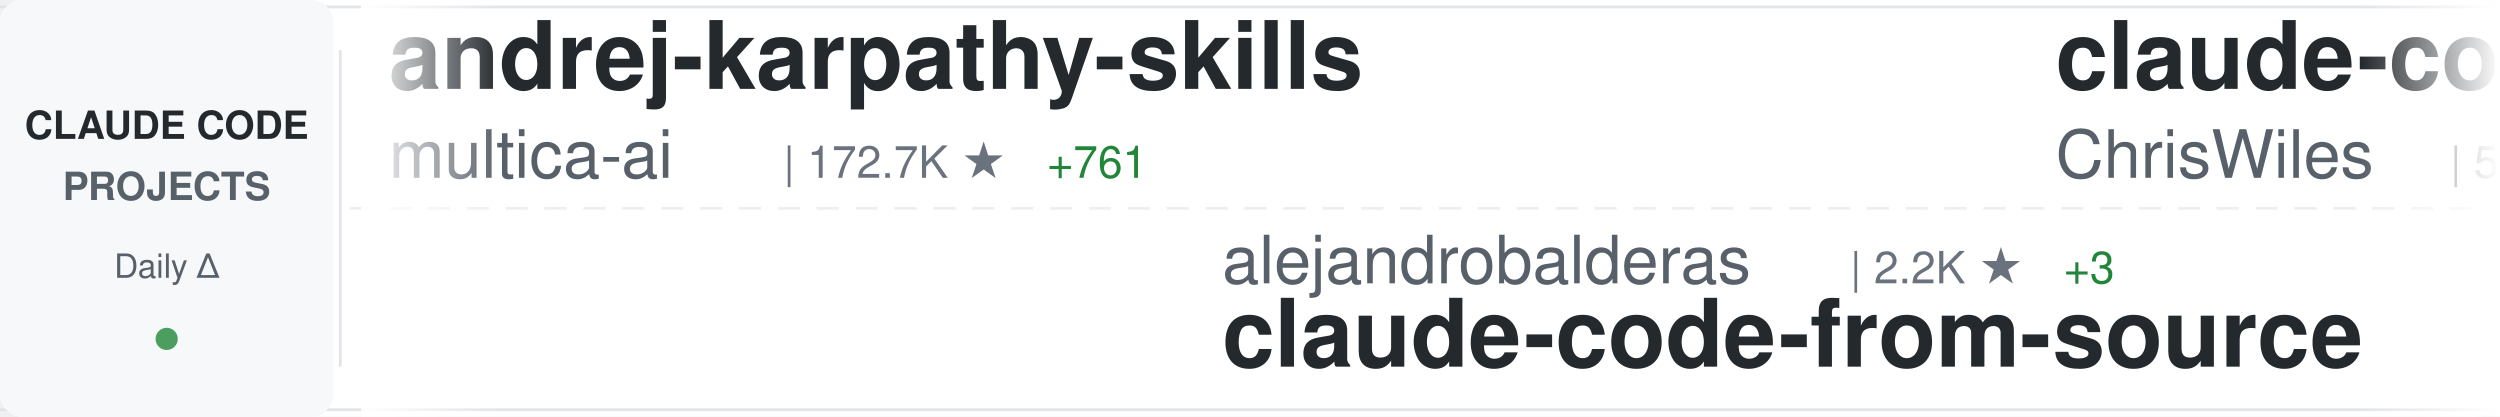
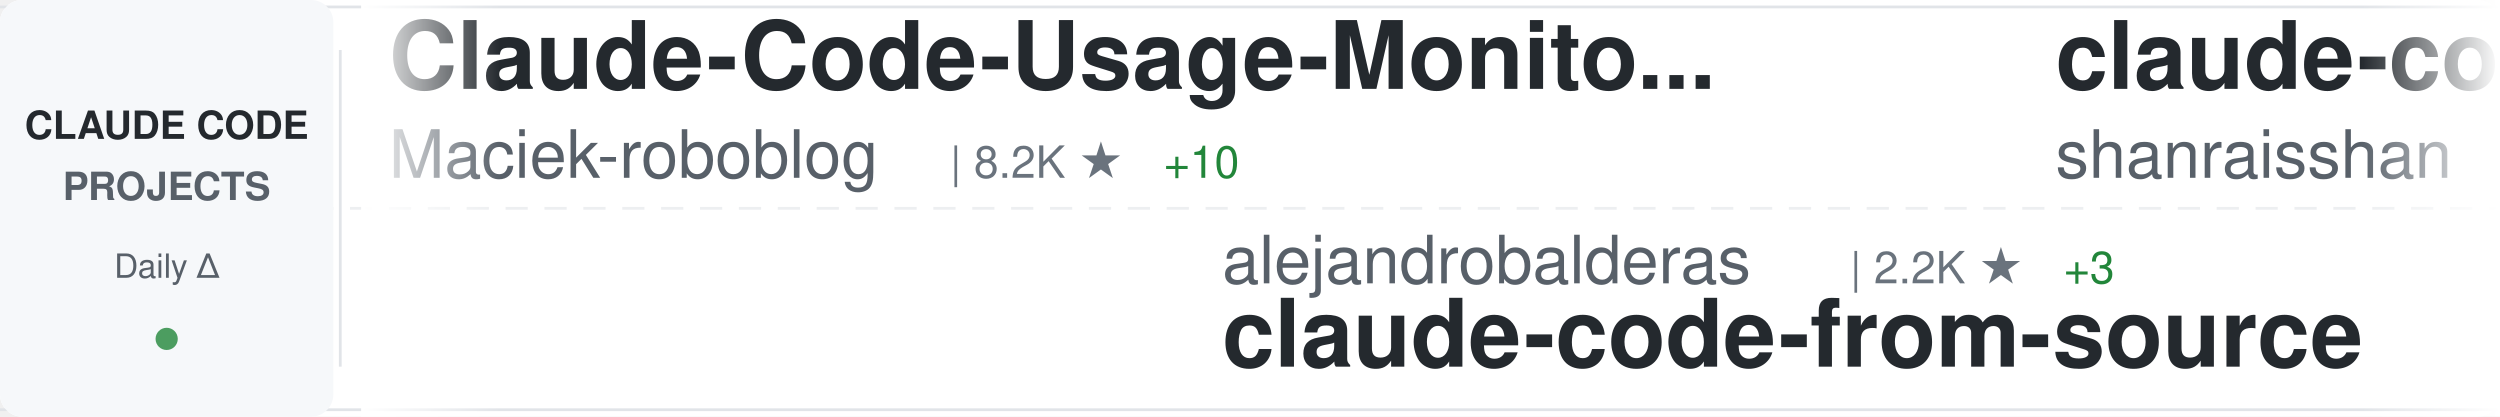
<svg xmlns="http://www.w3.org/2000/svg" width="900" height="150">
  <defs>
    <linearGradient id="awesomeLeftFade" x1="0%" y1="0%" x2="100%" y2="0%">
      <stop offset="0%" style="stop-color:#ffffff;stop-opacity:1" />
      <stop offset="100%" style="stop-color:#ffffff;stop-opacity:0" />
    </linearGradient>
    <linearGradient id="awesomeRightFade" x1="0%" y1="0%" x2="100%" y2="0%">
      <stop offset="0%" style="stop-color:#ffffff;stop-opacity:0" />
      <stop offset="100%" style="stop-color:#ffffff;stop-opacity:1" />
    </linearGradient>
  </defs>
  <rect width="900" height="150" fill="#ffffff" rx="8" />
  <rect x="0" y="2" width="900" height="1" fill="#e1e4e8" />
  <rect x="0" y="147" width="900" height="1" fill="#e1e4e8" />
  <line x1="0" y1="75" x2="900" y2="75" stroke="#e1e4e8" stroke-width="1" stroke-dasharray="8 6" opacity="0.6" />
  <rect x="0" y="0" width="120" height="150" fill="#f6f8fa" rx="8" />
  <text x="60" y="50" font-family="-apple-system, BlinkMacSystemFont, 'Segoe UI', Helvetica, Arial, sans-serif" font-size="14" font-weight="600" fill="#24292e" text-anchor="middle">CLAUDE CODE</text>
  <text x="60" y="72" font-family="-apple-system, BlinkMacSystemFont, 'Segoe UI', Helvetica, Arial, sans-serif" font-size="14" font-weight="600" fill="#586069" text-anchor="middle">PROJECTS</text>
  <text x="60" y="100" font-family="-apple-system, BlinkMacSystemFont, 'Segoe UI', Helvetica, Arial, sans-serif" font-size="12" font-weight="500" fill="#586069" text-anchor="middle">Daily Δ</text>
  <circle cx="60" cy="122" r="4" fill="#22863a" opacity="0.8" />
  <rect x="122" y="18" width="1" height="114" fill="#e1e4e8" />
  <clipPath id="awesomeTickerClip">
    <rect x="130" y="0" width="770" height="150" />
  </clipPath>
  <g clip-path="url(#awesomeTickerClip)">
    <g id="awesomeTickerItems">
      <animateTransform attributeName="transform" attributeType="XML" type="translate" from="0 0" to="-3000 0" dur="54s" repeatCount="indefinite" />
      <g transform="translate(0, 0)">
-         <text x="140" y="32" font-family="-apple-system, BlinkMacSystemFont, 'Segoe UI', Helvetica, Arial, sans-serif" font-size="34" font-weight="600" fill="#24292e">andrej-karpathy-skills</text>
-         <text x="140" y="64" font-family="-apple-system, BlinkMacSystemFont, 'Segoe UI', Helvetica, Arial, sans-serif" font-size="24" font-weight="400" fill="#586069">multica-ai</text>
-         <text x="282" y="64" font-family="-apple-system, BlinkMacSystemFont, 'Segoe UI', Helvetica, Arial, sans-serif" font-size="16" font-weight="500" fill="#6a737d">| 172.7K ★</text>
-         <text x="377" y="64" font-family="-apple-system, BlinkMacSystemFont, 'Segoe UI', Helvetica, Arial, sans-serif" font-size="16" font-weight="500" fill="#22863a"> +761</text>
+         <text x="140" y="32" font-family="-apple-system, BlinkMacSystemFont, 'Segoe UI', Helvetica, Arial, sans-serif" font-size="34" font-weight="600" fill="#24292e">Claude-Code-Usage-Monito...</text>
+         <text x="140" y="64" font-family="-apple-system, BlinkMacSystemFont, 'Segoe UI', Helvetica, Arial, sans-serif" font-size="24" font-weight="400" fill="#586069">Maciek-roboblog</text>
+         <text x="342" y="64" font-family="-apple-system, BlinkMacSystemFont, 'Segoe UI', Helvetica, Arial, sans-serif" font-size="16" font-weight="500" fill="#6a737d">| 8.2K ★</text>
+         <text x="419" y="64" font-family="-apple-system, BlinkMacSystemFont, 'Segoe UI', Helvetica, Arial, sans-serif" font-size="16" font-weight="500" fill="#22863a"> +10</text>
      </g>
      <g transform="translate(300, 0)">
        <text x="140" y="102" font-family="-apple-system, BlinkMacSystemFont, 'Segoe UI', Helvetica, Arial, sans-serif" font-size="24" font-weight="400" fill="#586069">alejandrobalderas</text>
        <text x="366" y="102" font-family="-apple-system, BlinkMacSystemFont, 'Segoe UI', Helvetica, Arial, sans-serif" font-size="16" font-weight="500" fill="#6a737d">| 2.2K ★</text>
        <text x="443" y="102" font-family="-apple-system, BlinkMacSystemFont, 'Segoe UI', Helvetica, Arial, sans-serif" font-size="16" font-weight="500" fill="#22863a"> +3</text>
        <text x="140" y="132" font-family="-apple-system, BlinkMacSystemFont, 'Segoe UI', Helvetica, Arial, sans-serif" font-size="34" font-weight="600" fill="#24292e">claude-code-from-source</text>
      </g>
      <g transform="translate(600, 0)">
-         <text x="140" y="32" font-family="-apple-system, BlinkMacSystemFont, 'Segoe UI', Helvetica, Arial, sans-serif" font-size="34" font-weight="600" fill="#24292e">claude-code-showcase</text>
-         <text x="140" y="64" font-family="-apple-system, BlinkMacSystemFont, 'Segoe UI', Helvetica, Arial, sans-serif" font-size="24" font-weight="400" fill="#586069">ChrisWiles</text>
-         <text x="282" y="64" font-family="-apple-system, BlinkMacSystemFont, 'Segoe UI', Helvetica, Arial, sans-serif" font-size="16" font-weight="500" fill="#6a737d">| 5.9K ★</text>
-         <text x="359" y="64" font-family="-apple-system, BlinkMacSystemFont, 'Segoe UI', Helvetica, Arial, sans-serif" font-size="16" font-weight="500" fill="#22863a"> +2</text>
+         <text x="140" y="32" font-family="-apple-system, BlinkMacSystemFont, 'Segoe UI', Helvetica, Arial, sans-serif" font-size="34" font-weight="600" fill="#24292e">claude-code-best-practic...</text>
+         <text x="140" y="64" font-family="-apple-system, BlinkMacSystemFont, 'Segoe UI', Helvetica, Arial, sans-serif" font-size="24" font-weight="400" fill="#586069">shanraisshan</text>
+         <text x="306" y="64" font-family="-apple-system, BlinkMacSystemFont, 'Segoe UI', Helvetica, Arial, sans-serif" font-size="16" font-weight="500" fill="#6a737d">| 57.3K ★</text>
+         <text x="392" y="64" font-family="-apple-system, BlinkMacSystemFont, 'Segoe UI', Helvetica, Arial, sans-serif" font-size="16" font-weight="500" fill="#22863a"> +190</text>
      </g>
      <g transform="translate(900, 0)">
-         <text x="140" y="102" font-family="-apple-system, BlinkMacSystemFont, 'Segoe UI', Helvetica, Arial, sans-serif" font-size="24" font-weight="400" fill="#586069">Windy3f3f3f3f</text>
-         <text x="318" y="102" font-family="-apple-system, BlinkMacSystemFont, 'Segoe UI', Helvetica, Arial, sans-serif" font-size="16" font-weight="500" fill="#6a737d">| 1.4K ★</text>
-         <text x="395" y="102" font-family="-apple-system, BlinkMacSystemFont, 'Segoe UI', Helvetica, Arial, sans-serif" font-size="16" font-weight="500" fill="#22863a"> +4</text>
-         <text x="140" y="132" font-family="-apple-system, BlinkMacSystemFont, 'Segoe UI', Helvetica, Arial, sans-serif" font-size="34" font-weight="600" fill="#24292e">claude-code-from-scratch</text>
+         <text x="140" y="102" font-family="-apple-system, BlinkMacSystemFont, 'Segoe UI', Helvetica, Arial, sans-serif" font-size="24" font-weight="400" fill="#586069">VoltAgent</text>
+         <text x="270" y="102" font-family="-apple-system, BlinkMacSystemFont, 'Segoe UI', Helvetica, Arial, sans-serif" font-size="16" font-weight="500" fill="#6a737d">| 21.6K ★</text>
+         <text x="356" y="102" font-family="-apple-system, BlinkMacSystemFont, 'Segoe UI', Helvetica, Arial, sans-serif" font-size="16" font-weight="500" fill="#22863a"> +76</text>
+         <text x="140" y="132" font-family="-apple-system, BlinkMacSystemFont, 'Segoe UI', Helvetica, Arial, sans-serif" font-size="34" font-weight="600" fill="#24292e">awesome-claude-code-suba...</text>
      </g>
      <g transform="translate(1200, 0)">
-         <text x="140" y="32" font-family="-apple-system, BlinkMacSystemFont, 'Segoe UI', Helvetica, Arial, sans-serif" font-size="34" font-weight="600" fill="#24292e">claude-code-action</text>
-         <text x="140" y="64" font-family="-apple-system, BlinkMacSystemFont, 'Segoe UI', Helvetica, Arial, sans-serif" font-size="24" font-weight="400" fill="#586069">anthropics</text>
-         <text x="282" y="64" font-family="-apple-system, BlinkMacSystemFont, 'Segoe UI', Helvetica, Arial, sans-serif" font-size="16" font-weight="500" fill="#6a737d">| 7.9K ★</text>
-         <text x="359" y="64" font-family="-apple-system, BlinkMacSystemFont, 'Segoe UI', Helvetica, Arial, sans-serif" font-size="16" font-weight="500" fill="#22863a"> +20</text>
+         <text x="140" y="32" font-family="-apple-system, BlinkMacSystemFont, 'Segoe UI', Helvetica, Arial, sans-serif" font-size="34" font-weight="600" fill="#24292e">ClaudeCode</text>
+         <text x="140" y="64" font-family="-apple-system, BlinkMacSystemFont, 'Segoe UI', Helvetica, Arial, sans-serif" font-size="24" font-weight="400" fill="#586069">guanshan</text>
+         <text x="258" y="64" font-family="-apple-system, BlinkMacSystemFont, 'Segoe UI', Helvetica, Arial, sans-serif" font-size="16" font-weight="500" fill="#6a737d">| 60 ★</text>
      </g>
      <g transform="translate(1500, 0)">
-         <text x="140" y="102" font-family="-apple-system, BlinkMacSystemFont, 'Segoe UI', Helvetica, Arial, sans-serif" font-size="24" font-weight="400" fill="#586069">pedrohcgs</text>
-         <text x="270" y="102" font-family="-apple-system, BlinkMacSystemFont, 'Segoe UI', Helvetica, Arial, sans-serif" font-size="16" font-weight="500" fill="#6a737d">| 1.2K ★</text>
-         <text x="347" y="102" font-family="-apple-system, BlinkMacSystemFont, 'Segoe UI', Helvetica, Arial, sans-serif" font-size="16" font-weight="500" fill="#22863a"> +9</text>
-         <text x="140" y="132" font-family="-apple-system, BlinkMacSystemFont, 'Segoe UI', Helvetica, Arial, sans-serif" font-size="34" font-weight="600" fill="#24292e">claude-code-my-workflow</text>
+         <text x="140" y="102" font-family="-apple-system, BlinkMacSystemFont, 'Segoe UI', Helvetica, Arial, sans-serif" font-size="24" font-weight="400" fill="#586069">huangserva</text>
+         <text x="282" y="102" font-family="-apple-system, BlinkMacSystemFont, 'Segoe UI', Helvetica, Arial, sans-serif" font-size="16" font-weight="500" fill="#6a737d">| 602 ★</text>
+         <text x="140" y="132" font-family="-apple-system, BlinkMacSystemFont, 'Segoe UI', Helvetica, Arial, sans-serif" font-size="34" font-weight="600" fill="#24292e">claude-code-cli</text>
      </g>
      <g transform="translate(1800, 0)">
-         <text x="140" y="32" font-family="-apple-system, BlinkMacSystemFont, 'Segoe UI', Helvetica, Arial, sans-serif" font-size="34" font-weight="600" fill="#24292e">claude-code-rust</text>
-         <text x="140" y="64" font-family="-apple-system, BlinkMacSystemFont, 'Segoe UI', Helvetica, Arial, sans-serif" font-size="24" font-weight="400" fill="#586069">lorryjovens-hub</text>
-         <text x="342" y="64" font-family="-apple-system, BlinkMacSystemFont, 'Segoe UI', Helvetica, Arial, sans-serif" font-size="16" font-weight="500" fill="#6a737d">| 1.6K ★</text>
+         <text x="140" y="32" font-family="-apple-system, BlinkMacSystemFont, 'Segoe UI', Helvetica, Arial, sans-serif" font-size="34" font-weight="600" fill="#24292e">collection-claude-code-s...</text>
+         <text x="140" y="64" font-family="-apple-system, BlinkMacSystemFont, 'Segoe UI', Helvetica, Arial, sans-serif" font-size="24" font-weight="400" fill="#586069">chauncygu</text>
+         <text x="270" y="64" font-family="-apple-system, BlinkMacSystemFont, 'Segoe UI', Helvetica, Arial, sans-serif" font-size="16" font-weight="500" fill="#6a737d">| 2.6K ★</text>
+         <text x="347" y="64" font-family="-apple-system, BlinkMacSystemFont, 'Segoe UI', Helvetica, Arial, sans-serif" font-size="16" font-weight="500" fill="#22863a"> +10</text>
      </g>
      <g transform="translate(2100, 0)">
-         <text x="140" y="102" font-family="-apple-system, BlinkMacSystemFont, 'Segoe UI', Helvetica, Arial, sans-serif" font-size="24" font-weight="400" fill="#586069">anthropics</text>
-         <text x="282" y="102" font-family="-apple-system, BlinkMacSystemFont, 'Segoe UI', Helvetica, Arial, sans-serif" font-size="16" font-weight="500" fill="#6a737d">| 149.0K ★</text>
-         <text x="377" y="102" font-family="-apple-system, BlinkMacSystemFont, 'Segoe UI', Helvetica, Arial, sans-serif" font-size="16" font-weight="500" fill="#22863a"> +458</text>
-         <text x="140" y="132" font-family="-apple-system, BlinkMacSystemFont, 'Segoe UI', Helvetica, Arial, sans-serif" font-size="34" font-weight="600" fill="#24292e">skills</text>
+         <text x="140" y="102" font-family="-apple-system, BlinkMacSystemFont, 'Segoe UI', Helvetica, Arial, sans-serif" font-size="24" font-weight="400" fill="#586069">centminmod</text>
+         <text x="282" y="102" font-family="-apple-system, BlinkMacSystemFont, 'Segoe UI', Helvetica, Arial, sans-serif" font-size="16" font-weight="500" fill="#6a737d">| 2.4K ★</text>
+         <text x="359" y="102" font-family="-apple-system, BlinkMacSystemFont, 'Segoe UI', Helvetica, Arial, sans-serif" font-size="16" font-weight="500" fill="#22863a"> +2</text>
+         <text x="140" y="132" font-family="-apple-system, BlinkMacSystemFont, 'Segoe UI', Helvetica, Arial, sans-serif" font-size="34" font-weight="600" fill="#24292e">my-claude-code-setup</text>
      </g>
      <g transform="translate(2400, 0)">
-         <text x="140" y="32" font-family="-apple-system, BlinkMacSystemFont, 'Segoe UI', Helvetica, Arial, sans-serif" font-size="34" font-weight="600" fill="#24292e">claude-code-hooks-master...</text>
-         <text x="140" y="64" font-family="-apple-system, BlinkMacSystemFont, 'Segoe UI', Helvetica, Arial, sans-serif" font-size="24" font-weight="400" fill="#586069">disler</text>
-         <text x="234" y="64" font-family="-apple-system, BlinkMacSystemFont, 'Segoe UI', Helvetica, Arial, sans-serif" font-size="16" font-weight="500" fill="#6a737d">| 3.7K ★</text>
-         <text x="311" y="64" font-family="-apple-system, BlinkMacSystemFont, 'Segoe UI', Helvetica, Arial, sans-serif" font-size="16" font-weight="500" fill="#22863a"> +4</text>
+         <text x="140" y="32" font-family="-apple-system, BlinkMacSystemFont, 'Segoe UI', Helvetica, Arial, sans-serif" font-size="34" font-weight="600" fill="#24292e">awesome-claude-code</text>
+         <text x="140" y="64" font-family="-apple-system, BlinkMacSystemFont, 'Segoe UI', Helvetica, Arial, sans-serif" font-size="24" font-weight="400" fill="#586069">jqueryscript</text>
+         <text x="306" y="64" font-family="-apple-system, BlinkMacSystemFont, 'Segoe UI', Helvetica, Arial, sans-serif" font-size="16" font-weight="500" fill="#6a737d">| 416 ★</text>
+         <text x="374" y="64" font-family="-apple-system, BlinkMacSystemFont, 'Segoe UI', Helvetica, Arial, sans-serif" font-size="16" font-weight="500" fill="#22863a"> +1</text>
      </g>
      <g transform="translate(2700, 0)">
-         <text x="140" y="102" font-family="-apple-system, BlinkMacSystemFont, 'Segoe UI', Helvetica, Arial, sans-serif" font-size="24" font-weight="400" fill="#586069">anthropics</text>
-         <text x="282" y="102" font-family="-apple-system, BlinkMacSystemFont, 'Segoe UI', Helvetica, Arial, sans-serif" font-size="16" font-weight="500" fill="#6a737d">| 5.2K ★</text>
-         <text x="359" y="102" font-family="-apple-system, BlinkMacSystemFont, 'Segoe UI', Helvetica, Arial, sans-serif" font-size="16" font-weight="500" fill="#22863a"> +40</text>
-         <text x="140" y="132" font-family="-apple-system, BlinkMacSystemFont, 'Segoe UI', Helvetica, Arial, sans-serif" font-size="34" font-weight="600" fill="#24292e">claude-code-security-rev...</text>
+         <text x="140" y="102" font-family="-apple-system, BlinkMacSystemFont, 'Segoe UI', Helvetica, Arial, sans-serif" font-size="24" font-weight="400" fill="#586069">multica-ai</text>
+         <text x="282" y="102" font-family="-apple-system, BlinkMacSystemFont, 'Segoe UI', Helvetica, Arial, sans-serif" font-size="16" font-weight="500" fill="#6a737d">| 172.8K ★</text>
+         <text x="377" y="102" font-family="-apple-system, BlinkMacSystemFont, 'Segoe UI', Helvetica, Arial, sans-serif" font-size="16" font-weight="500" fill="#22863a"> +772</text>
+         <text x="140" y="132" font-family="-apple-system, BlinkMacSystemFont, 'Segoe UI', Helvetica, Arial, sans-serif" font-size="34" font-weight="600" fill="#24292e">andrej-karpathy-skills</text>
      </g>
      <g transform="translate(3000, 0)">
-         <text x="140" y="32" font-family="-apple-system, BlinkMacSystemFont, 'Segoe UI', Helvetica, Arial, sans-serif" font-size="34" font-weight="600" fill="#24292e">andrej-karpathy-skills</text>
-         <text x="140" y="64" font-family="-apple-system, BlinkMacSystemFont, 'Segoe UI', Helvetica, Arial, sans-serif" font-size="24" font-weight="400" fill="#586069">multica-ai</text>
-         <text x="282" y="64" font-family="-apple-system, BlinkMacSystemFont, 'Segoe UI', Helvetica, Arial, sans-serif" font-size="16" font-weight="500" fill="#6a737d">| 172.7K ★</text>
-         <text x="377" y="64" font-family="-apple-system, BlinkMacSystemFont, 'Segoe UI', Helvetica, Arial, sans-serif" font-size="16" font-weight="500" fill="#22863a"> +761</text>
+         <text x="140" y="32" font-family="-apple-system, BlinkMacSystemFont, 'Segoe UI', Helvetica, Arial, sans-serif" font-size="34" font-weight="600" fill="#24292e">Claude-Code-Usage-Monito...</text>
+         <text x="140" y="64" font-family="-apple-system, BlinkMacSystemFont, 'Segoe UI', Helvetica, Arial, sans-serif" font-size="24" font-weight="400" fill="#586069">Maciek-roboblog</text>
+         <text x="342" y="64" font-family="-apple-system, BlinkMacSystemFont, 'Segoe UI', Helvetica, Arial, sans-serif" font-size="16" font-weight="500" fill="#6a737d">| 8.2K ★</text>
+         <text x="419" y="64" font-family="-apple-system, BlinkMacSystemFont, 'Segoe UI', Helvetica, Arial, sans-serif" font-size="16" font-weight="500" fill="#22863a"> +10</text>
      </g>
      <g transform="translate(3300, 0)">
        <text x="140" y="102" font-family="-apple-system, BlinkMacSystemFont, 'Segoe UI', Helvetica, Arial, sans-serif" font-size="24" font-weight="400" fill="#586069">alejandrobalderas</text>
        <text x="366" y="102" font-family="-apple-system, BlinkMacSystemFont, 'Segoe UI', Helvetica, Arial, sans-serif" font-size="16" font-weight="500" fill="#6a737d">| 2.2K ★</text>
        <text x="443" y="102" font-family="-apple-system, BlinkMacSystemFont, 'Segoe UI', Helvetica, Arial, sans-serif" font-size="16" font-weight="500" fill="#22863a"> +3</text>
        <text x="140" y="132" font-family="-apple-system, BlinkMacSystemFont, 'Segoe UI', Helvetica, Arial, sans-serif" font-size="34" font-weight="600" fill="#24292e">claude-code-from-source</text>
      </g>
      <g transform="translate(3600, 0)">
-         <text x="140" y="32" font-family="-apple-system, BlinkMacSystemFont, 'Segoe UI', Helvetica, Arial, sans-serif" font-size="34" font-weight="600" fill="#24292e">claude-code-showcase</text>
-         <text x="140" y="64" font-family="-apple-system, BlinkMacSystemFont, 'Segoe UI', Helvetica, Arial, sans-serif" font-size="24" font-weight="400" fill="#586069">ChrisWiles</text>
-         <text x="282" y="64" font-family="-apple-system, BlinkMacSystemFont, 'Segoe UI', Helvetica, Arial, sans-serif" font-size="16" font-weight="500" fill="#6a737d">| 5.9K ★</text>
-         <text x="359" y="64" font-family="-apple-system, BlinkMacSystemFont, 'Segoe UI', Helvetica, Arial, sans-serif" font-size="16" font-weight="500" fill="#22863a"> +2</text>
+         <text x="140" y="32" font-family="-apple-system, BlinkMacSystemFont, 'Segoe UI', Helvetica, Arial, sans-serif" font-size="34" font-weight="600" fill="#24292e">claude-code-best-practic...</text>
+         <text x="140" y="64" font-family="-apple-system, BlinkMacSystemFont, 'Segoe UI', Helvetica, Arial, sans-serif" font-size="24" font-weight="400" fill="#586069">shanraisshan</text>
+         <text x="306" y="64" font-family="-apple-system, BlinkMacSystemFont, 'Segoe UI', Helvetica, Arial, sans-serif" font-size="16" font-weight="500" fill="#6a737d">| 57.3K ★</text>
+         <text x="392" y="64" font-family="-apple-system, BlinkMacSystemFont, 'Segoe UI', Helvetica, Arial, sans-serif" font-size="16" font-weight="500" fill="#22863a"> +190</text>
      </g>
      <g transform="translate(3900, 0)">
-         <text x="140" y="102" font-family="-apple-system, BlinkMacSystemFont, 'Segoe UI', Helvetica, Arial, sans-serif" font-size="24" font-weight="400" fill="#586069">Windy3f3f3f3f</text>
-         <text x="318" y="102" font-family="-apple-system, BlinkMacSystemFont, 'Segoe UI', Helvetica, Arial, sans-serif" font-size="16" font-weight="500" fill="#6a737d">| 1.4K ★</text>
-         <text x="395" y="102" font-family="-apple-system, BlinkMacSystemFont, 'Segoe UI', Helvetica, Arial, sans-serif" font-size="16" font-weight="500" fill="#22863a"> +4</text>
-         <text x="140" y="132" font-family="-apple-system, BlinkMacSystemFont, 'Segoe UI', Helvetica, Arial, sans-serif" font-size="34" font-weight="600" fill="#24292e">claude-code-from-scratch</text>
+         <text x="140" y="102" font-family="-apple-system, BlinkMacSystemFont, 'Segoe UI', Helvetica, Arial, sans-serif" font-size="24" font-weight="400" fill="#586069">VoltAgent</text>
+         <text x="270" y="102" font-family="-apple-system, BlinkMacSystemFont, 'Segoe UI', Helvetica, Arial, sans-serif" font-size="16" font-weight="500" fill="#6a737d">| 21.6K ★</text>
+         <text x="356" y="102" font-family="-apple-system, BlinkMacSystemFont, 'Segoe UI', Helvetica, Arial, sans-serif" font-size="16" font-weight="500" fill="#22863a"> +76</text>
+         <text x="140" y="132" font-family="-apple-system, BlinkMacSystemFont, 'Segoe UI', Helvetica, Arial, sans-serif" font-size="34" font-weight="600" fill="#24292e">awesome-claude-code-suba...</text>
      </g>
    </g>
  </g>
  <rect x="130" y="0" width="50" height="150" fill="url(#awesomeLeftFade)" />
  <rect x="850" y="0" width="50" height="150" fill="url(#awesomeRightFade)" />
</svg>
